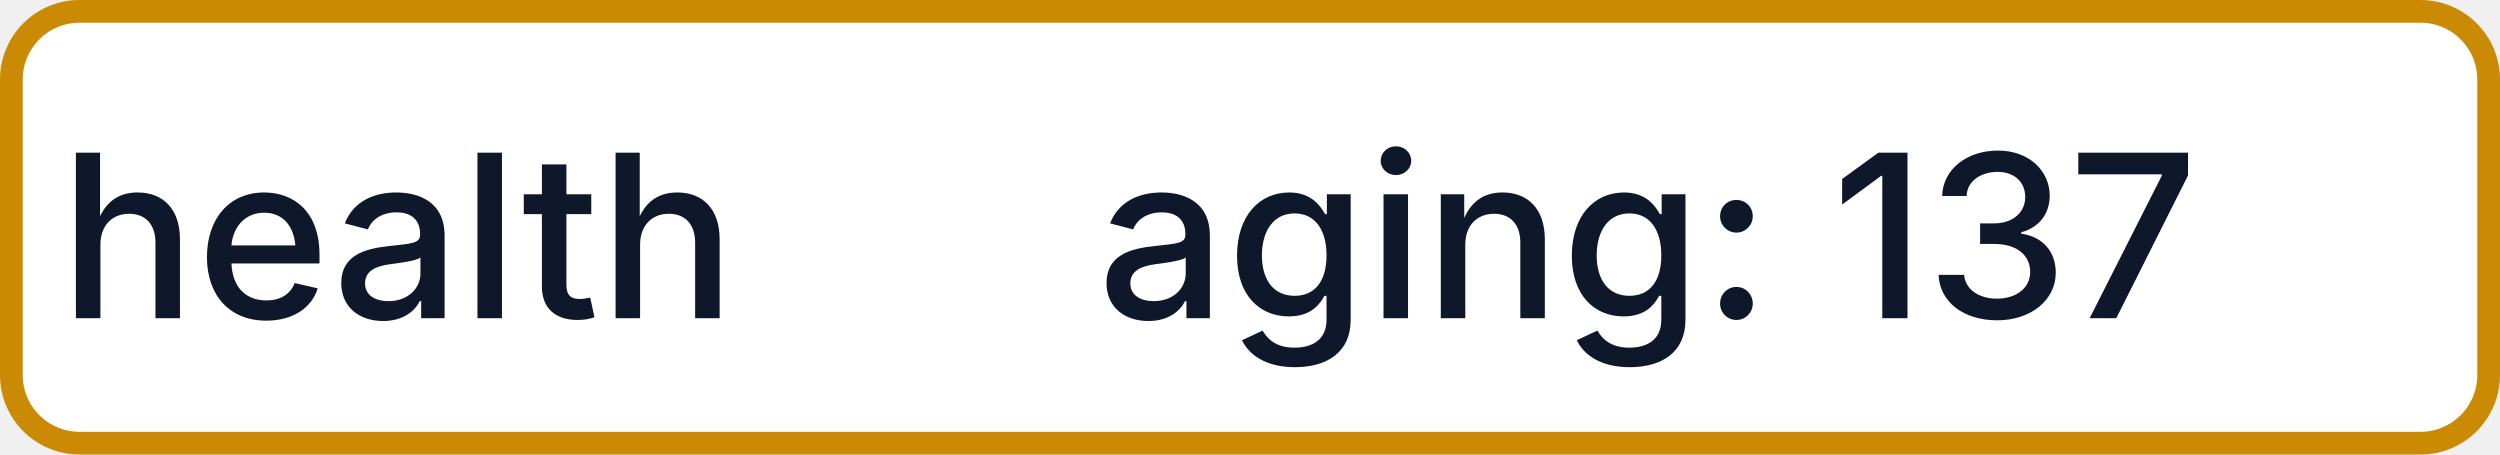
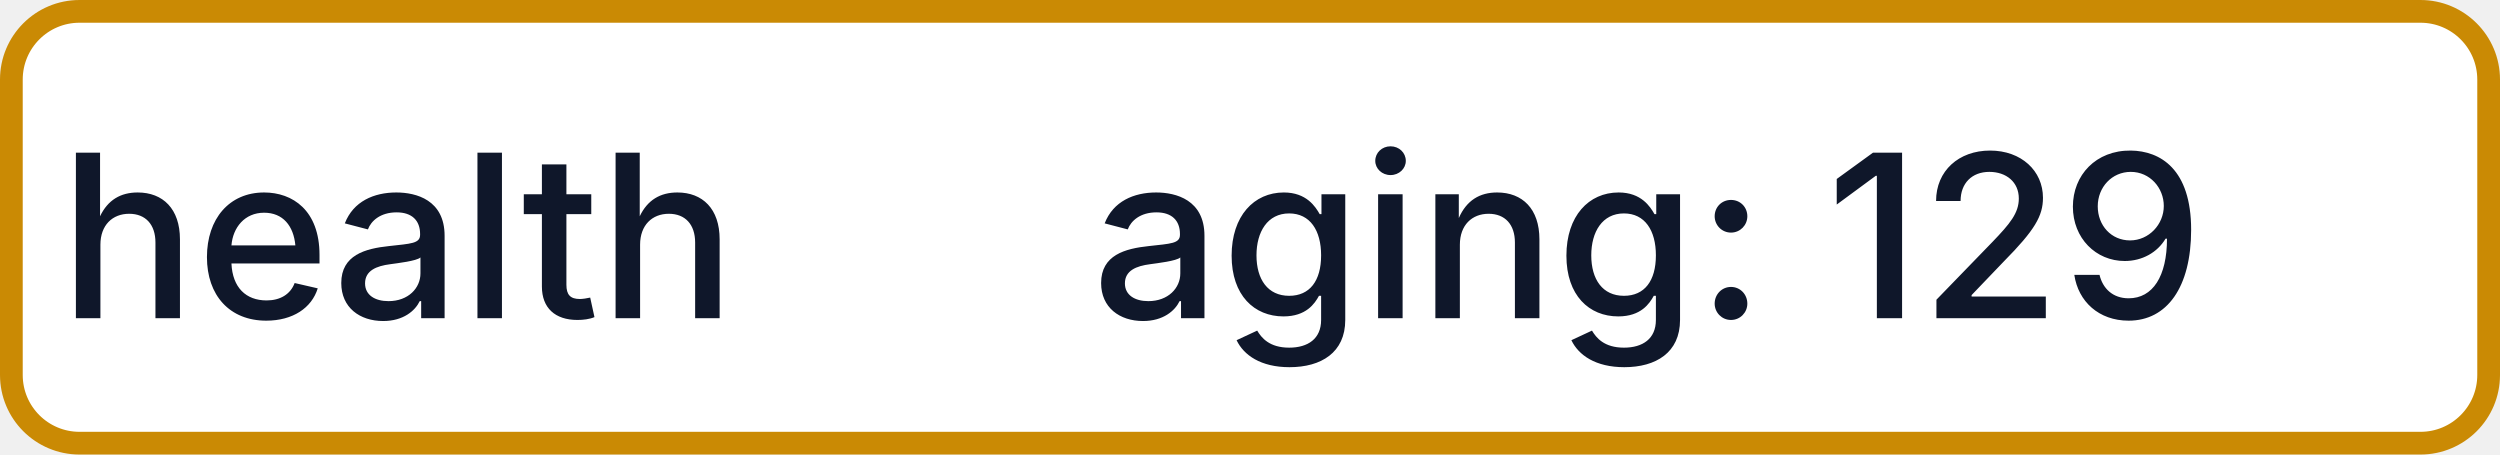
- <svg xmlns="http://www.w3.org/2000/svg" width="110" height="20" role="img" aria-label="health: aging: 137">
+ <svg xmlns="http://www.w3.org/2000/svg" width="110" height="20" role="img" aria-label="health: aging: 129">
  <rect x="0.5" y="0.5" width="109" height="19" rx="3" fill="#FFFFFF" stroke="#CA8A04" stroke-width="1" />
  <g fill="#0F172A" text-anchor="middle" font-family="-apple-system,BlinkMacSystemFont,Segoe UI,sans-serif" font-size="10" font-weight="500">
    <text x="17.5" y="14">health</text>
-     <text x="72.5" y="14" textLength="68" lengthAdjust="spacingAndGlyphs">aging: 137</text>
+     <text x="72.5" y="14" textLength="68" lengthAdjust="spacingAndGlyphs">aging: 129</text>
  </g>
</svg>
